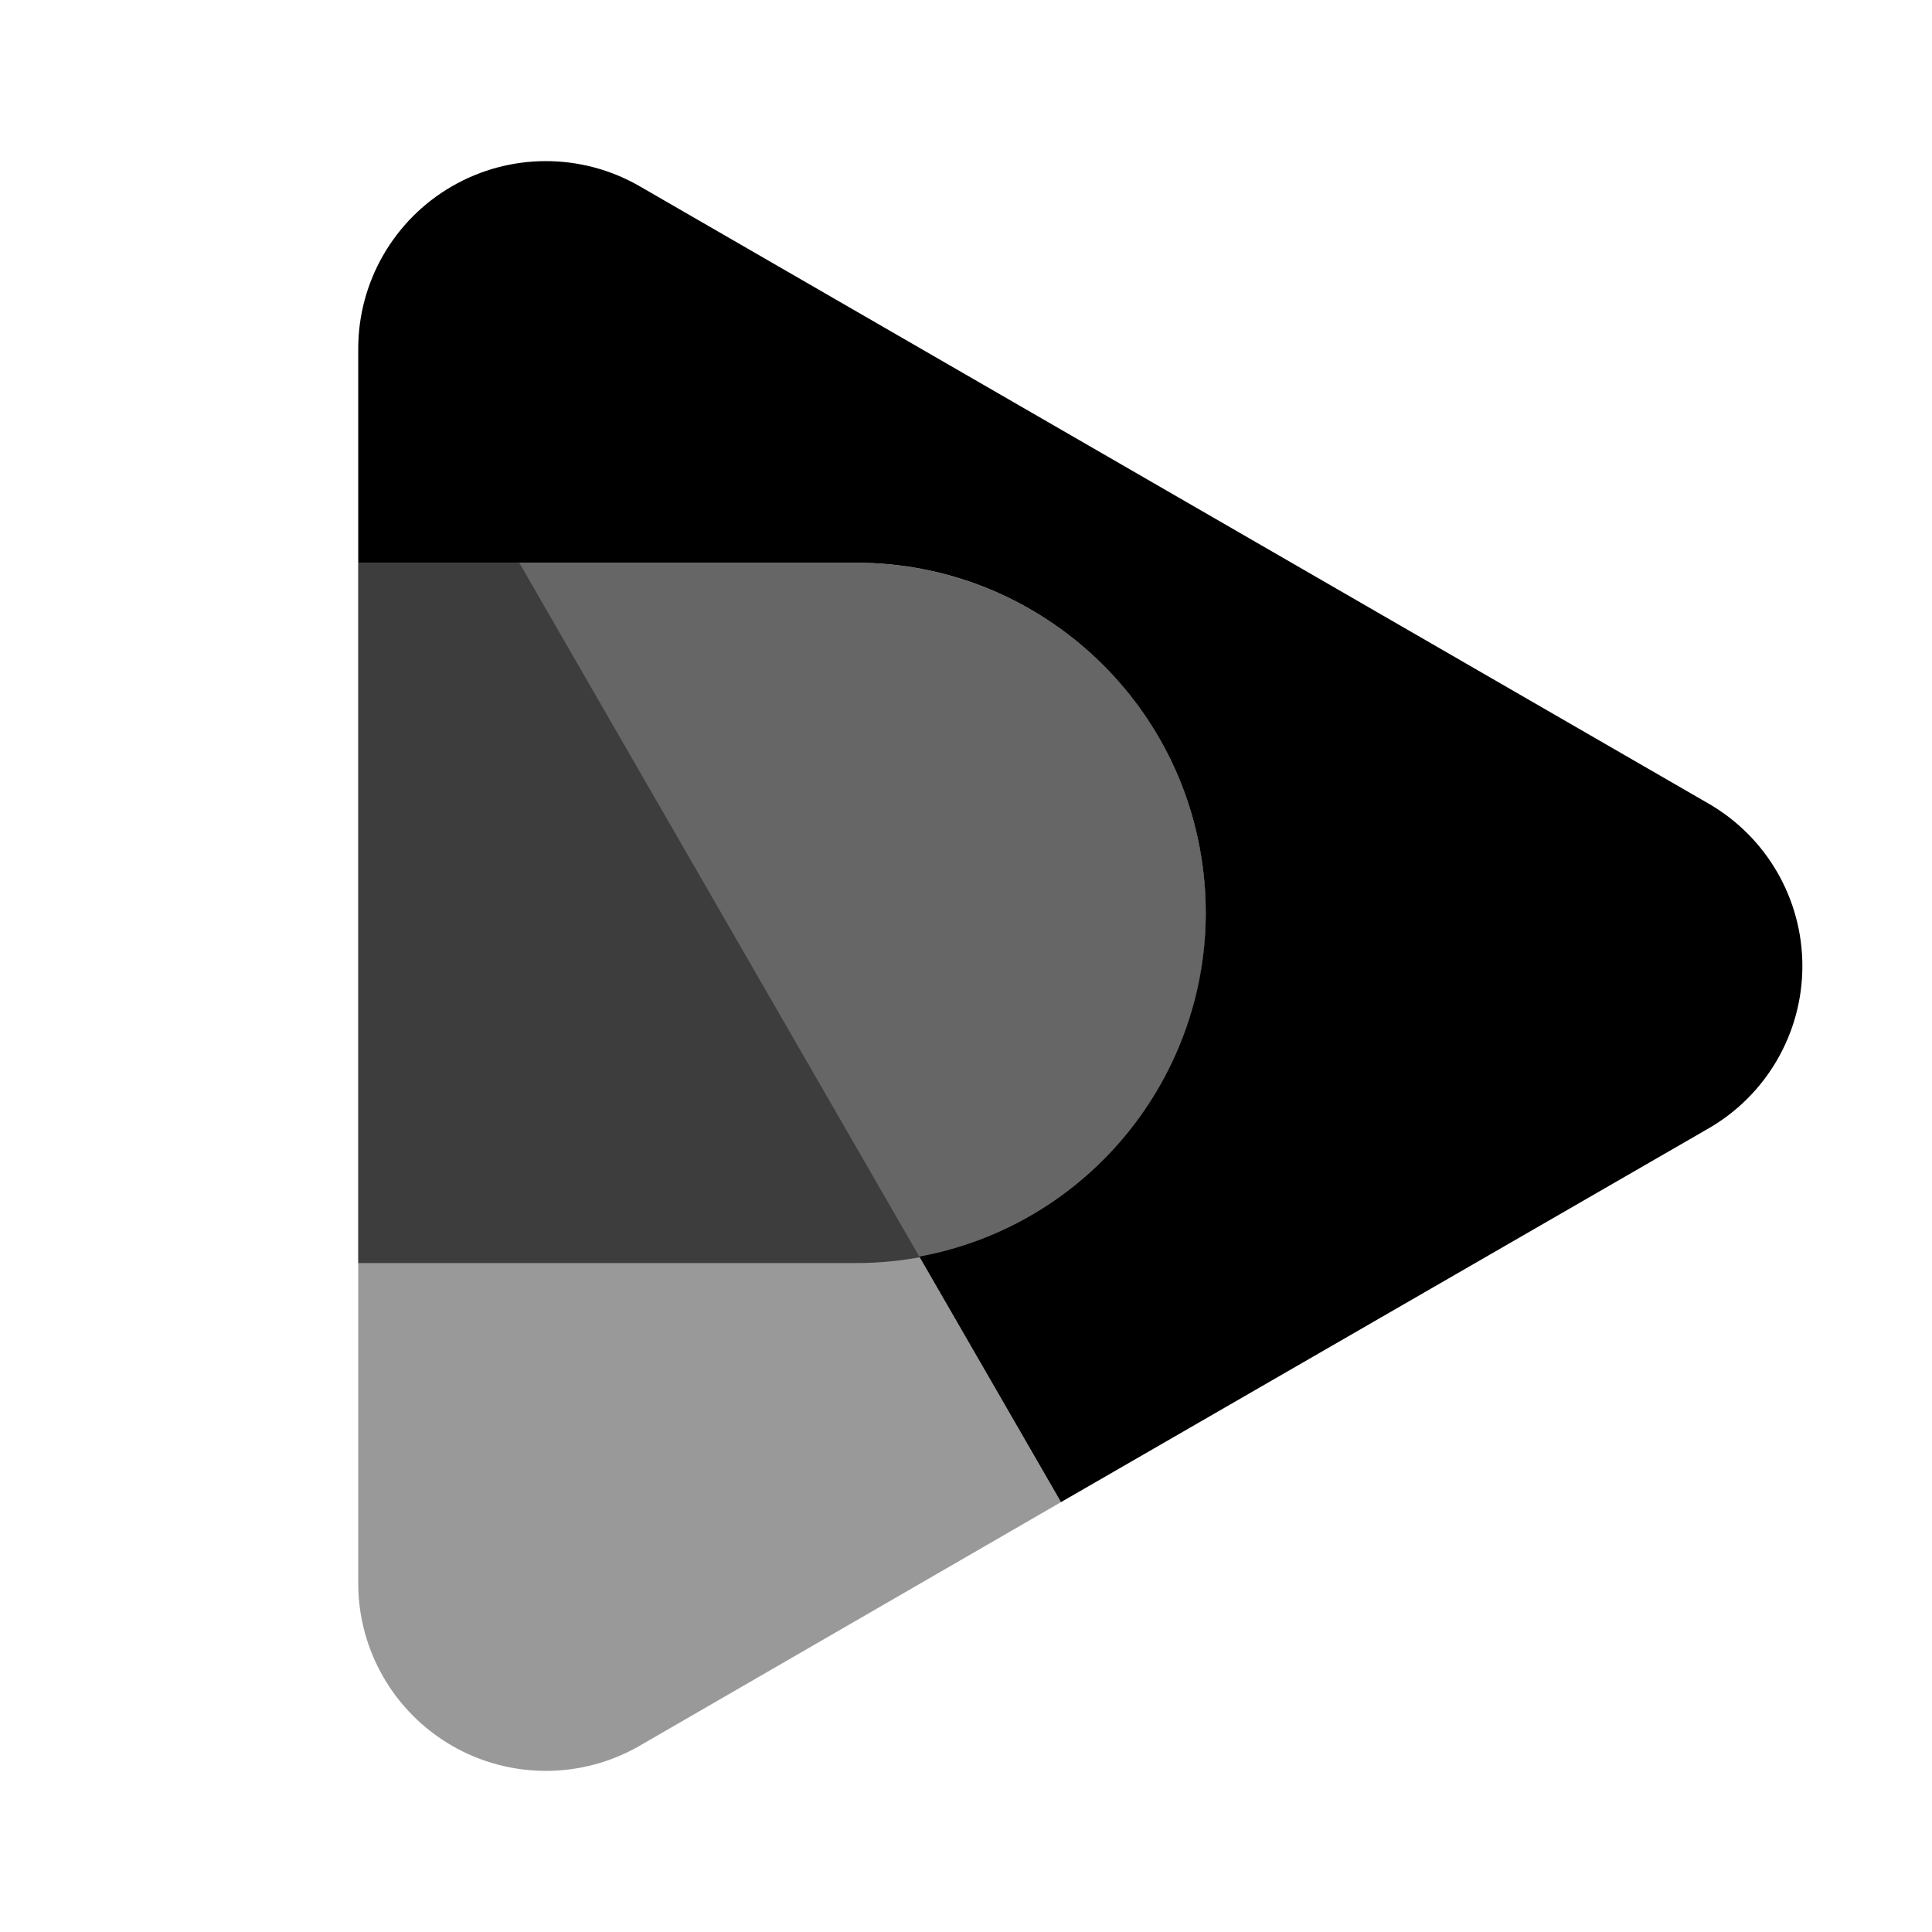
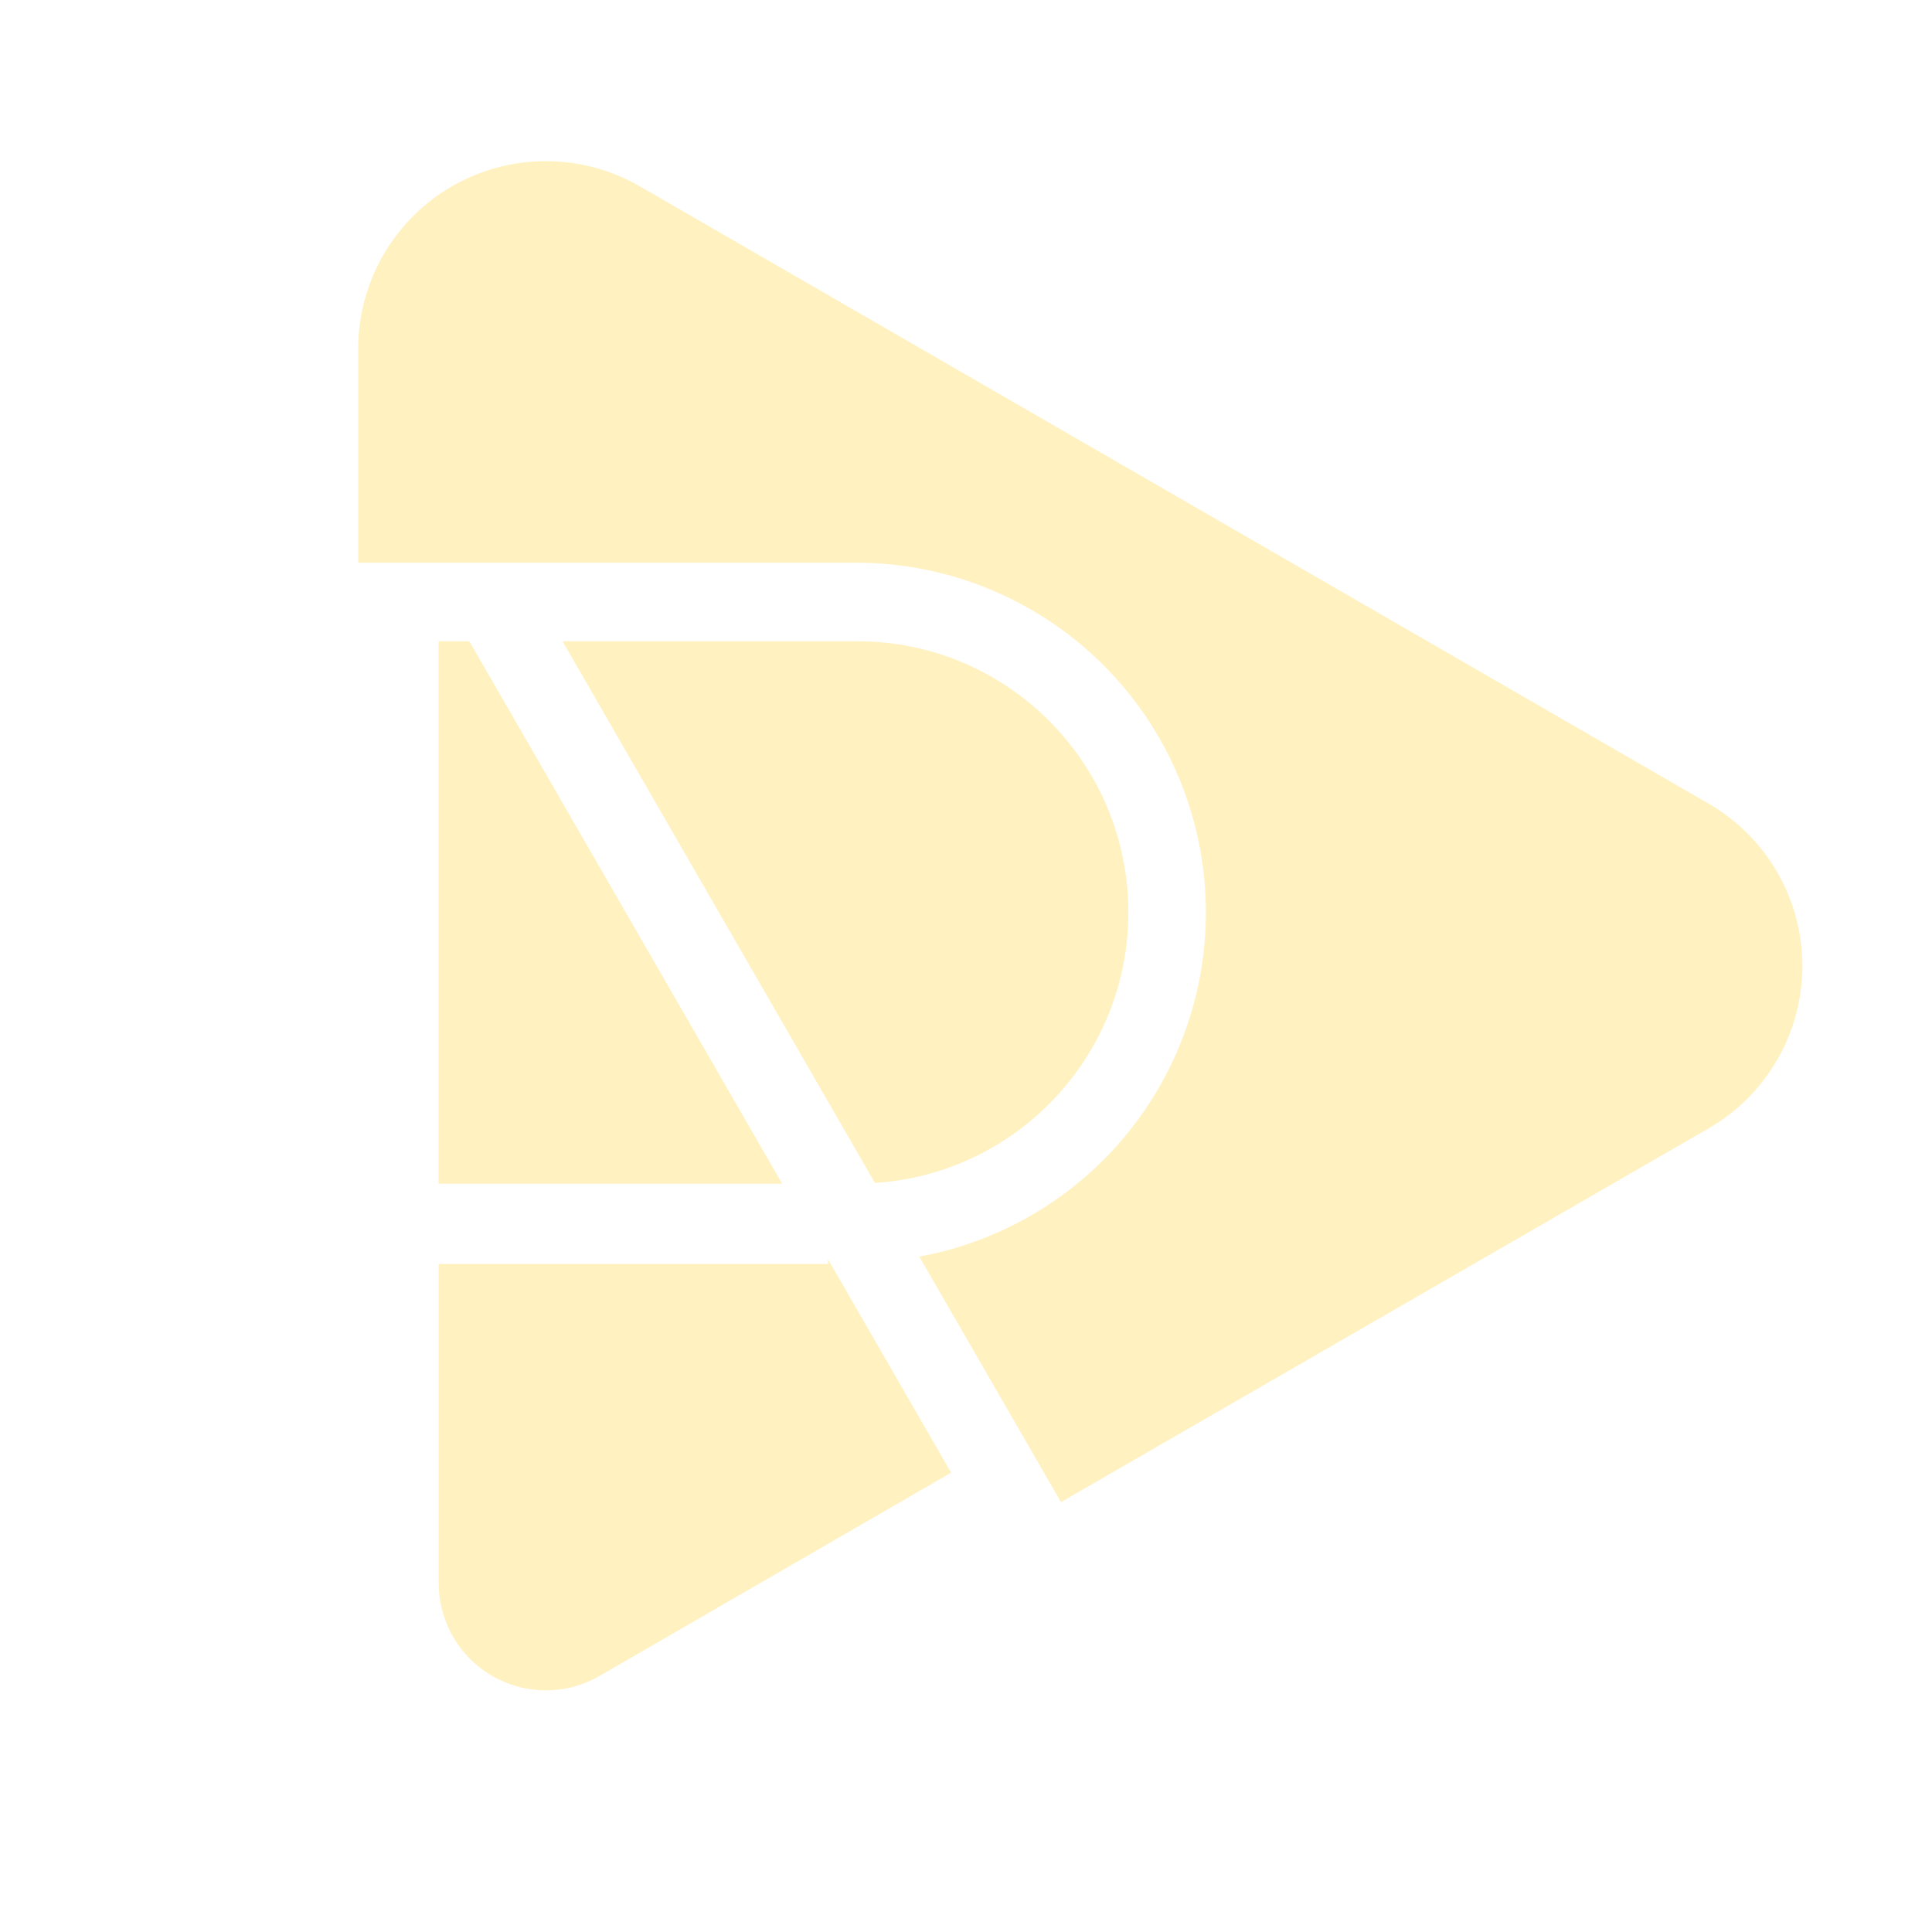
- <svg xmlns="http://www.w3.org/2000/svg" id="vector" width="24" height="24" viewBox="0 0 24 24">
-   <g>
-     <path d="M21.22,14.02l-8.04,4.64-1.76-3.05a4.346,4.346,0,0,0-.79-8.62H4.45V4.33A2.331,2.331,0,0,1,7.94,2.31L21.22,9.98A2.329,2.329,0,0,1,21.22,14.02Z" />
-     <path d="M14.98,11.34a4.34,4.34,0,0,1-4.35,4.35H4.45V6.99h6.18A4.347,4.347,0,0,1,14.98,11.34Z" style="opacity: 0.6" />
-     <path d="M13.18,18.66,7.94,21.69a2.331,2.331,0,0,1-3.49-2.02V6.99h2l4.97,8.62Z" style="opacity: 0.4" />
-   </g>
+ <svg xmlns="http://www.w3.org/2000/svg" width="24" height="24" viewBox="0 0 24 24" fill="none">
+   <path d="M21.22 14.02L13.18 18.66L11.42 15.61C12.487 15.414 13.442 14.826 14.097 13.962C14.752 13.097 15.061 12.019 14.962 10.939C14.863 9.859 14.364 8.855 13.562 8.124C12.761 7.394 11.715 6.989 10.63 6.99H4.45V4.33C4.45 3.922 4.558 3.521 4.762 3.167C4.967 2.813 5.26 2.52 5.613 2.315C5.967 2.111 6.368 2.002 6.776 2.002C7.184 2.001 7.586 2.107 7.94 2.31L21.22 9.98C21.576 10.184 21.871 10.478 22.076 10.833C22.282 11.188 22.39 11.59 22.39 12C22.39 12.41 22.282 12.812 22.076 13.167C21.871 13.522 21.576 13.816 21.22 14.02Z" fill="#FFF1C0" />
+   <path d="M5.817 7.966H5.45V14.702H9.713L5.833 7.973L5.817 7.966Z" fill="#FFF1C0" />
+   <path d="M10.869 14.695C12.626 14.582 14.017 13.12 14.017 11.334C14.017 9.474 12.509 7.966 10.649 7.966H6.988L10.869 14.695Z" fill="#FFF1C0" />
+   <path d="M5.45 7.99V14.702H9.713L5.842 7.99H5.45Z" fill="#FFF1C0" />
+   <path d="M5.45 15.702H10.287V15.645L11.815 18.294L7.443 20.822L7.441 20.823C7.239 20.939 7.011 20.999 6.778 20.998C6.545 20.998 6.316 20.936 6.114 20.819C5.913 20.703 5.745 20.535 5.628 20.333C5.512 20.131 5.45 19.902 5.45 19.669V15.702Z" fill="#FFF1C0" />
</svg>
